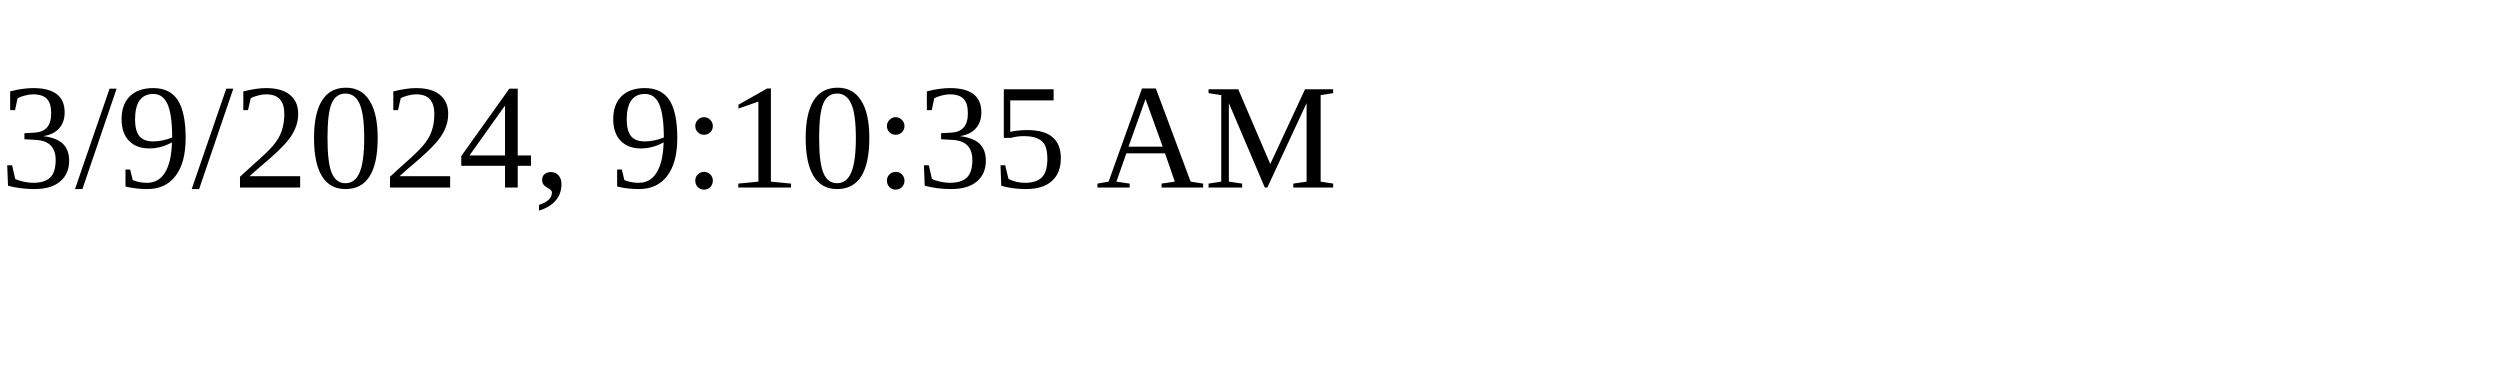
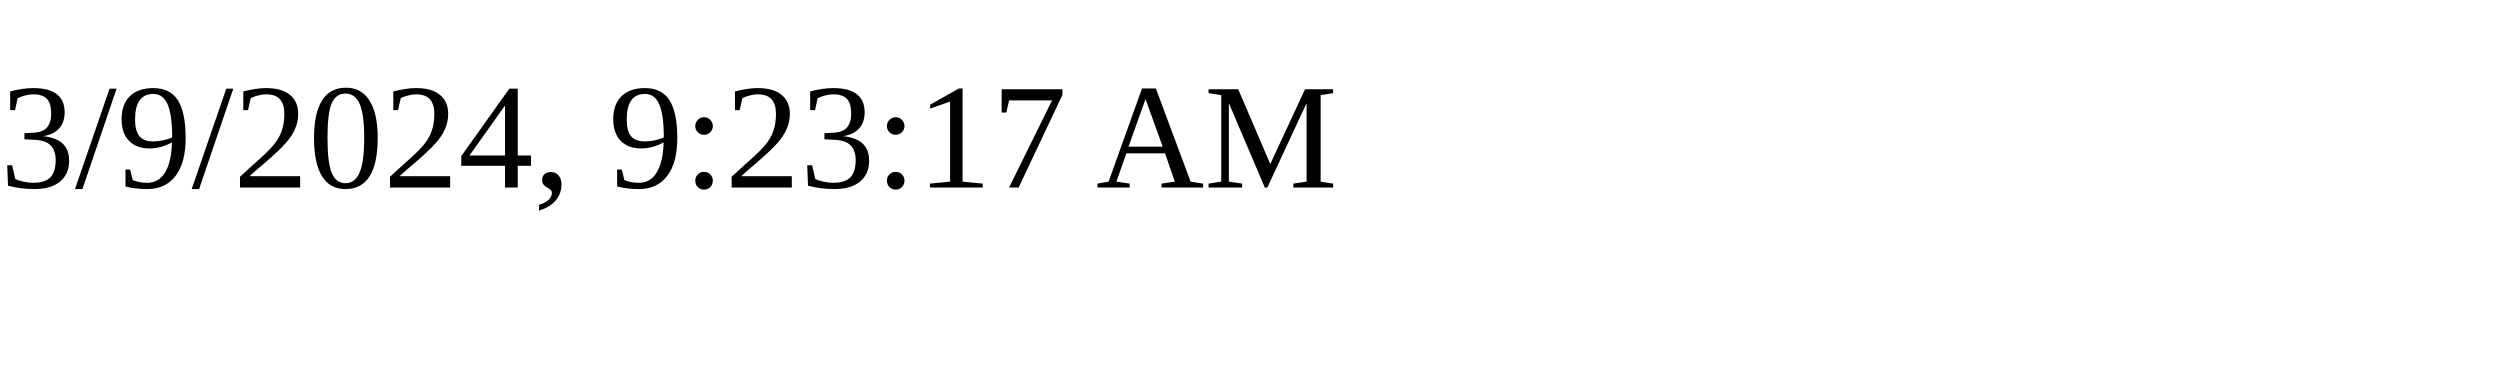
<svg xmlns="http://www.w3.org/2000/svg" height="30" width="200">
-   <text x="0" y="15">3/9/2024, 9:10:35 AM</text>
+   <text x="0" y="15">3/9/2024, 9:23:17 AM</text>
</svg>
